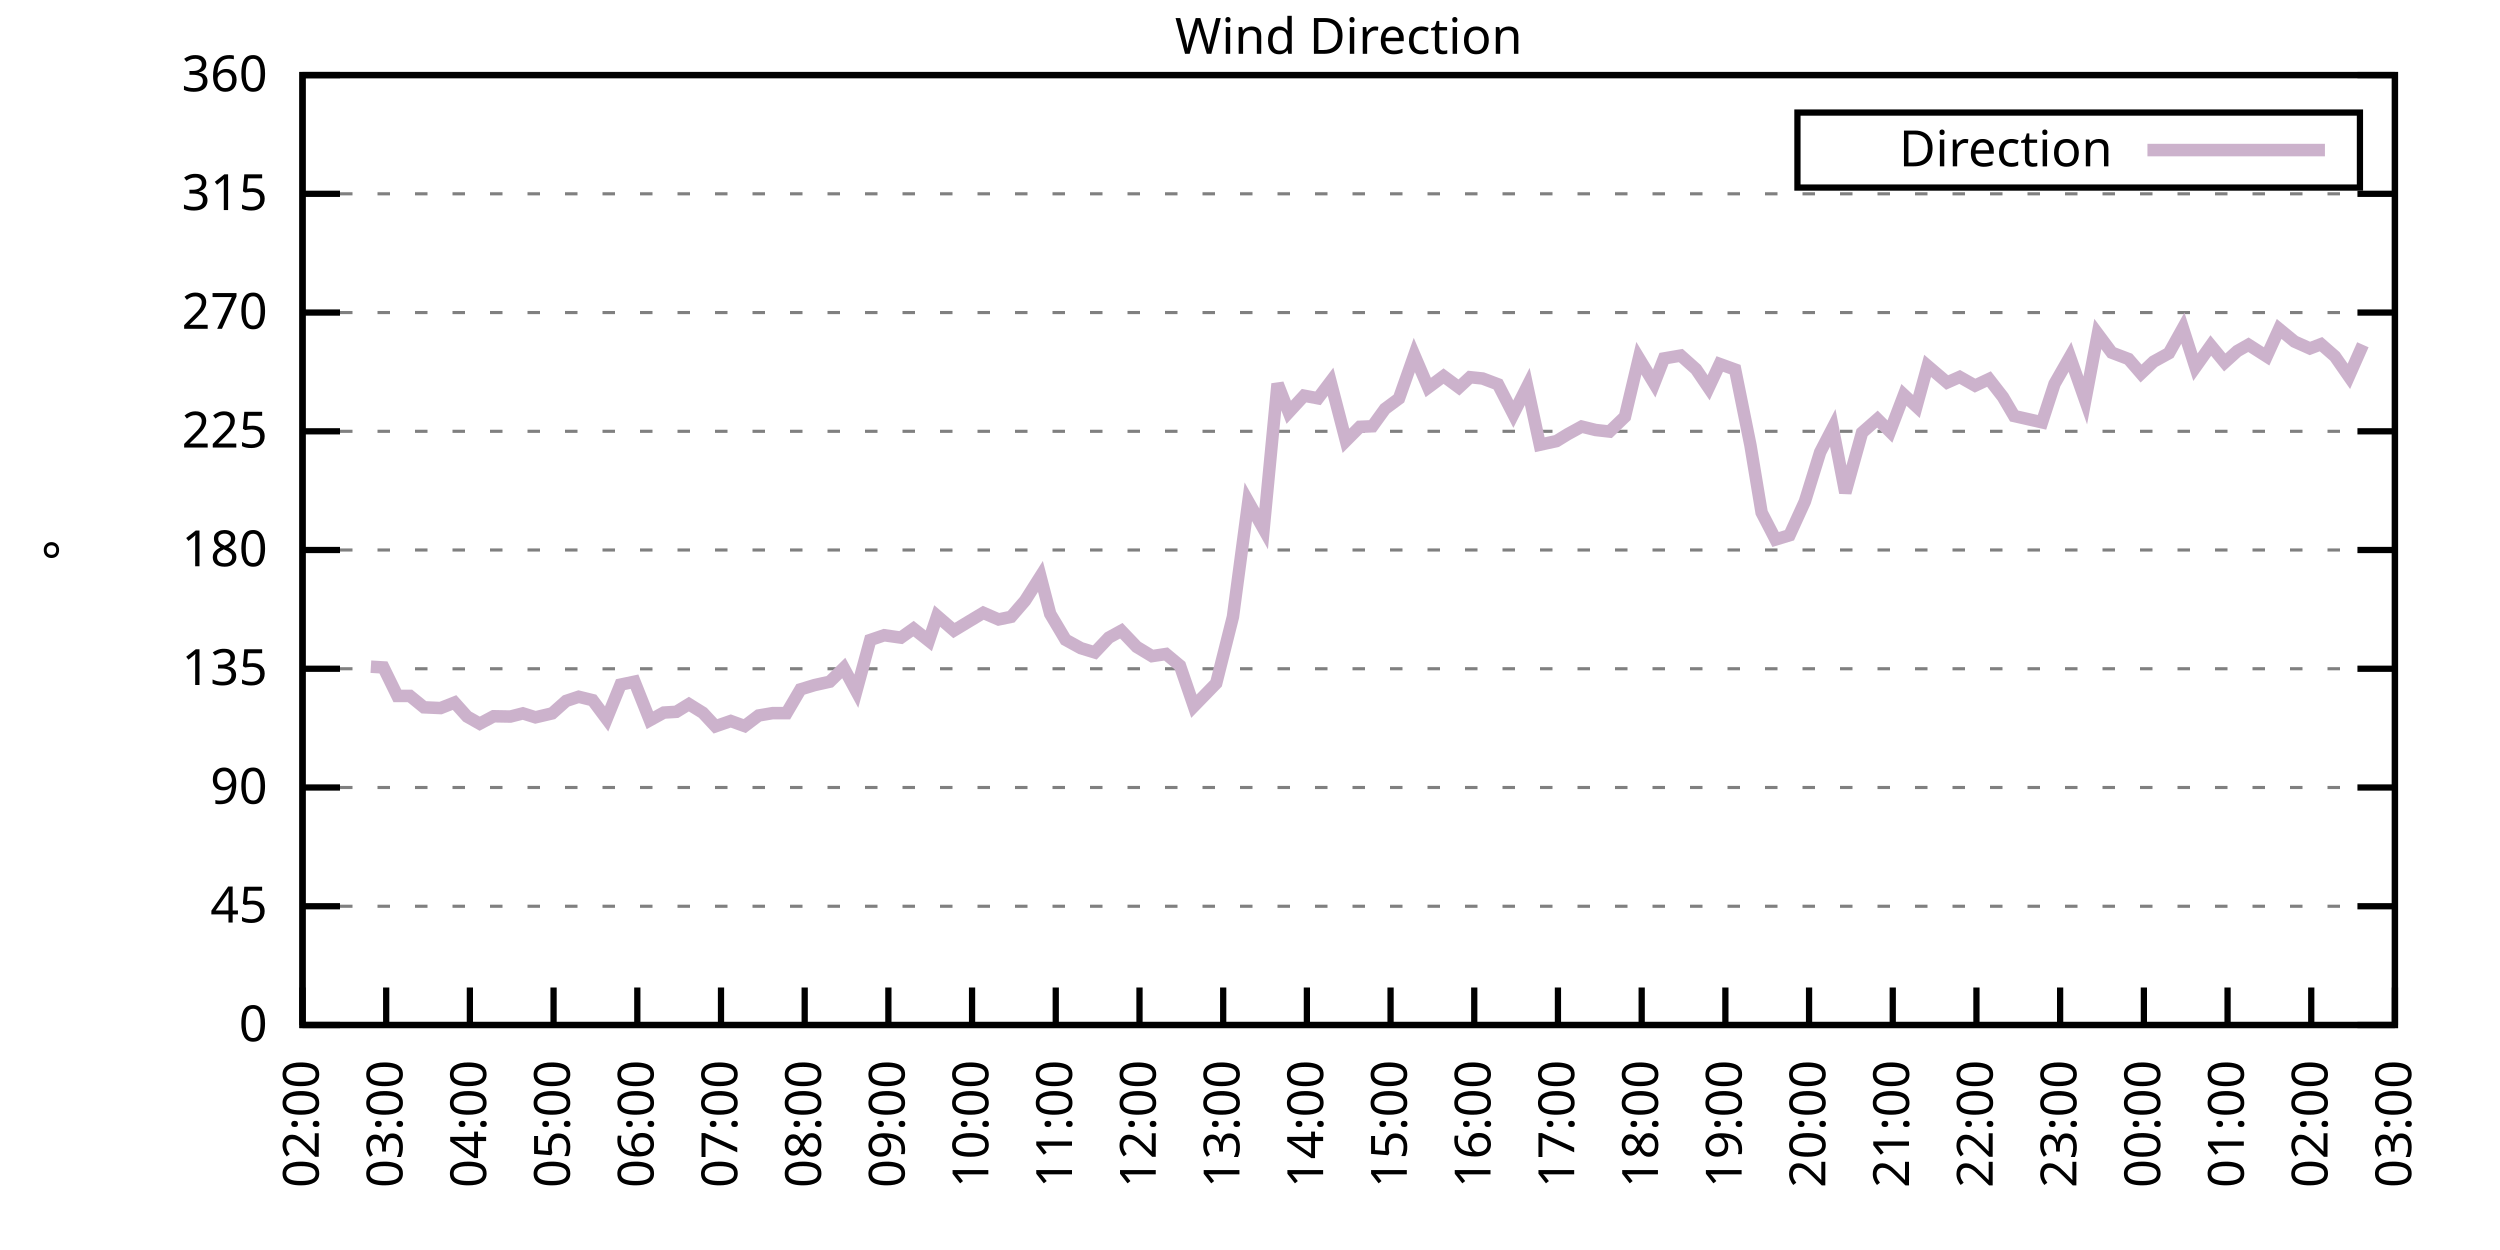
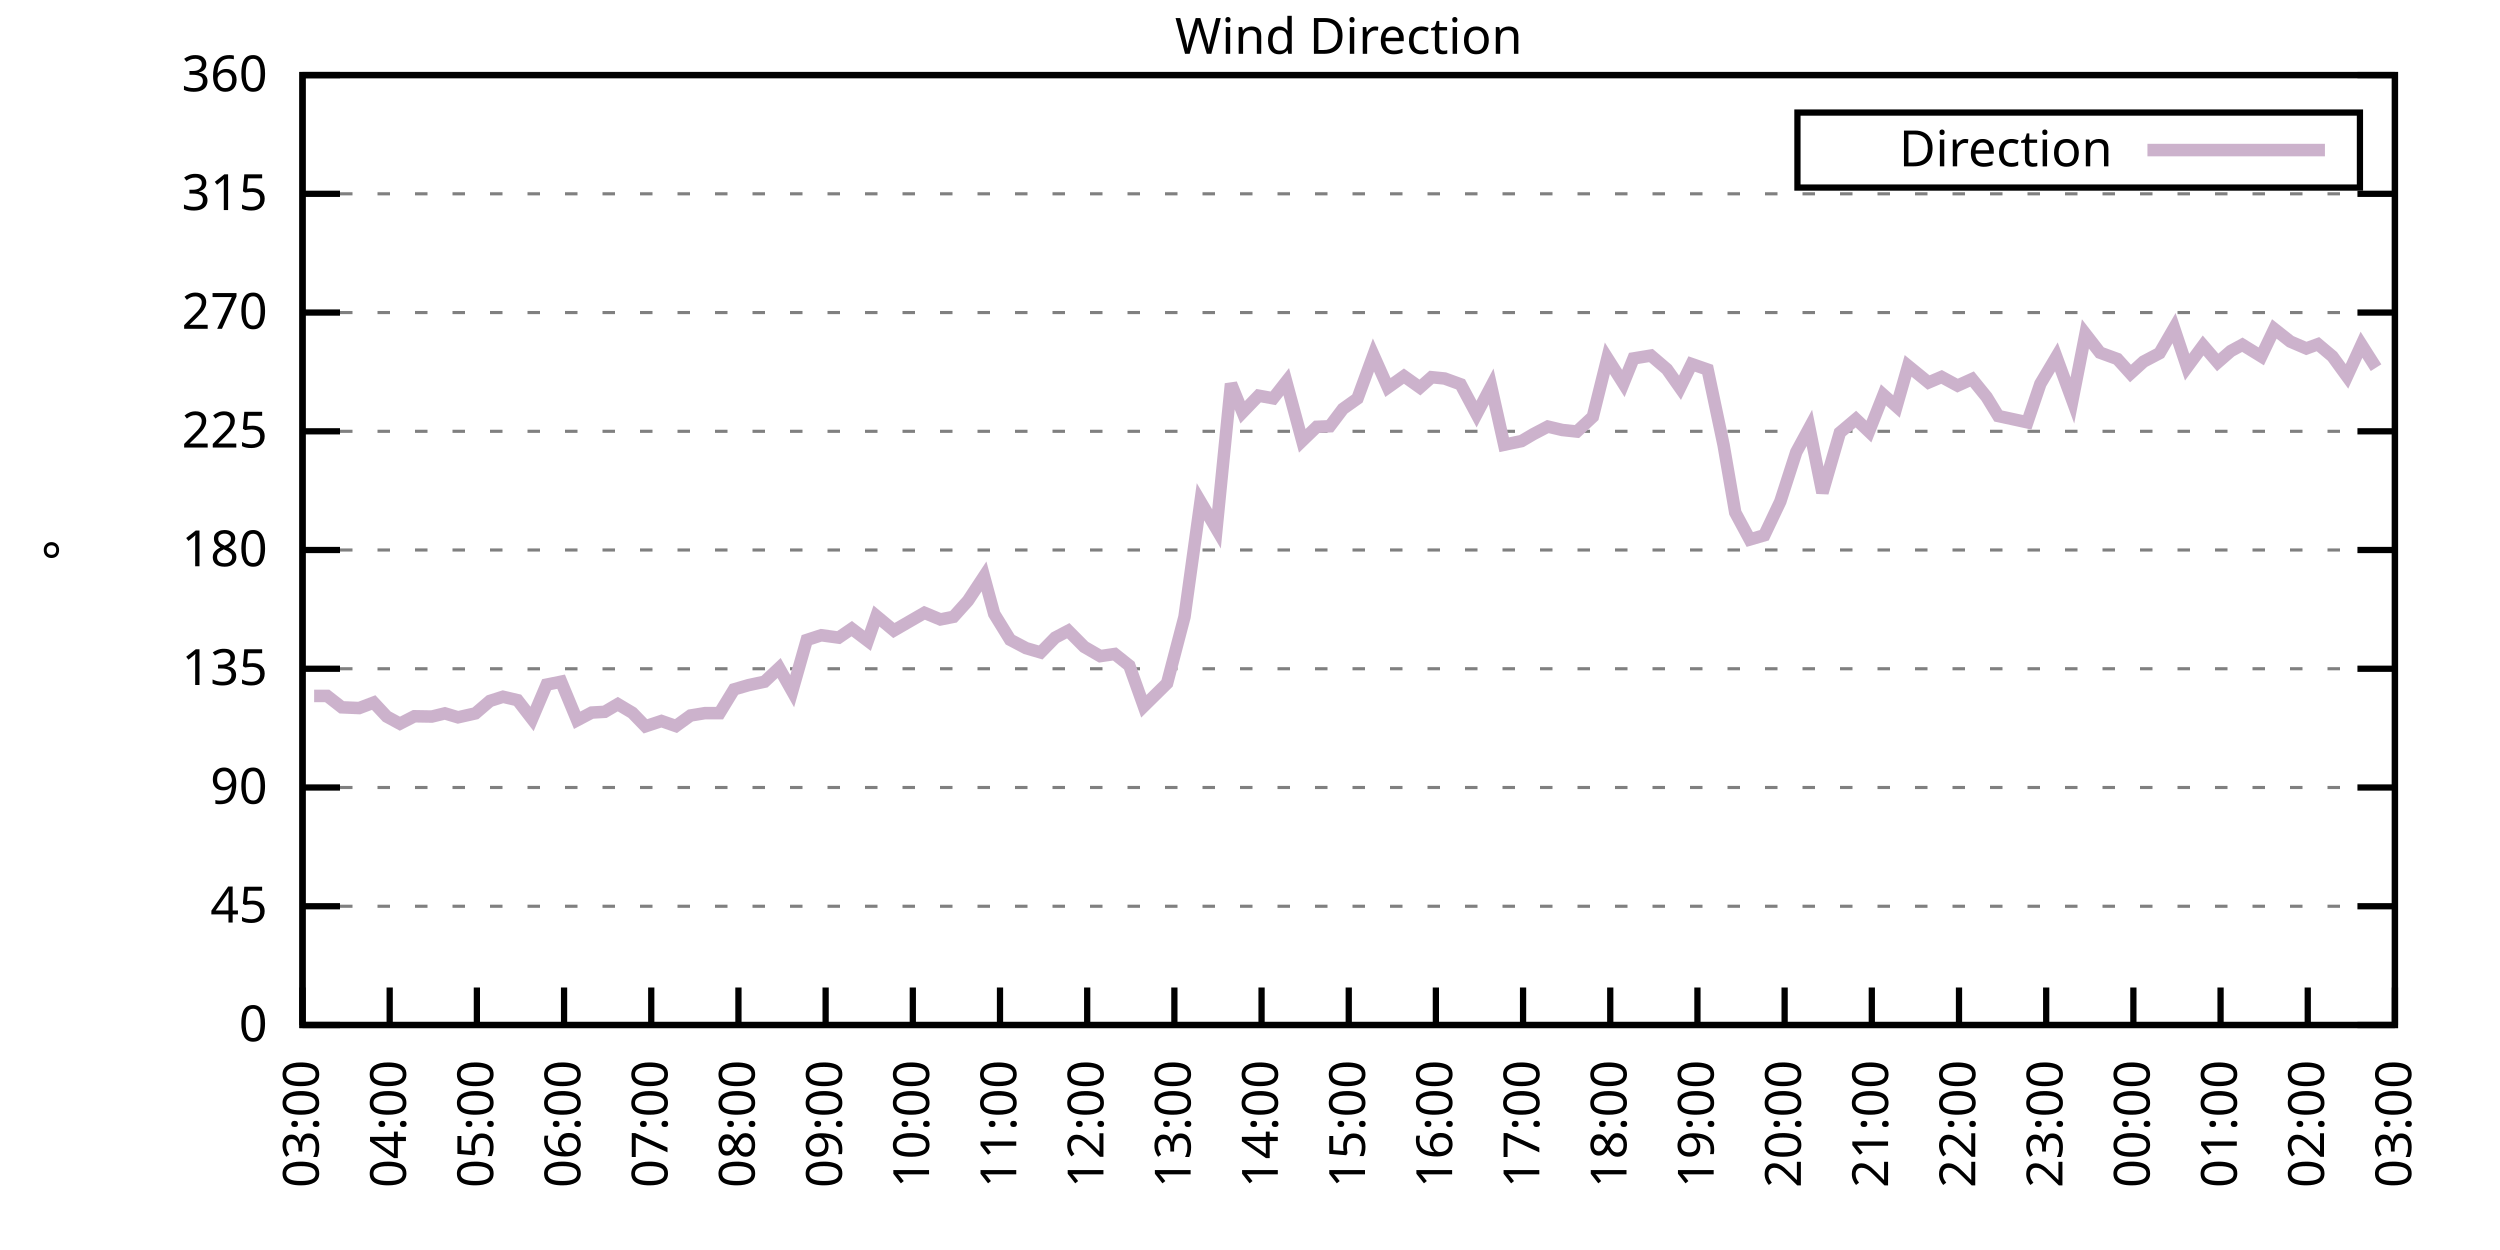
<svg xmlns="http://www.w3.org/2000/svg" xmlns:xlink="http://www.w3.org/1999/xlink" width="400" height="200" viewBox="0 0 400 200">
  <g id="gnuplot_canvas">
    <rect x="0" y="0" width="400" height="200" fill="none" />
    <defs>
      <circle id="gpDot" r="0.5" stroke-width="0.5" stroke="currentColor" />
      <path id="gpPt0" stroke-width="0.333" stroke="currentColor" d="M-1,0 h2 M0,-1 v2" />
      <path id="gpPt1" stroke-width="0.333" stroke="currentColor" d="M-1,-1 L1,1 M1,-1 L-1,1" />
      <path id="gpPt2" stroke-width="0.333" stroke="currentColor" d="M-1,0 L1,0 M0,-1 L0,1 M-1,-1 L1,1 M-1,1 L1,-1" />
      <rect id="gpPt3" stroke-width="0.333" stroke="currentColor" x="-1" y="-1" width="2" height="2" />
      <rect id="gpPt4" stroke-width="0.333" stroke="currentColor" fill="currentColor" x="-1" y="-1" width="2" height="2" />
      <circle id="gpPt5" stroke-width="0.333" stroke="currentColor" cx="0" cy="0" r="1" />
      <use xlink:href="#gpPt5" id="gpPt6" fill="currentColor" stroke="none" />
      <path id="gpPt7" stroke-width="0.333" stroke="currentColor" d="M0,-1.33 L-1.33,0.67 L1.33,0.67 z" />
      <use xlink:href="#gpPt7" id="gpPt8" fill="currentColor" stroke="none" />
      <use xlink:href="#gpPt7" id="gpPt9" stroke="currentColor" transform="rotate(180)" />
      <use xlink:href="#gpPt9" id="gpPt10" fill="currentColor" stroke="none" />
      <use xlink:href="#gpPt3" id="gpPt11" stroke="currentColor" transform="rotate(45)" />
      <use xlink:href="#gpPt11" id="gpPt12" fill="currentColor" stroke="none" />
      <path id="gpPt13" stroke-width="0.333" stroke="currentColor" d="M0,1.330 L1.265,0.411 L0.782,-1.067 L-0.782,-1.076 L-1.265,0.411 z" />
      <use xlink:href="#gpPt13" id="gpPt14" fill="currentColor" stroke="none" />
      <filter id="textbox" filterUnits="objectBoundingBox" x="0" y="0" height="1" width="1">
        <feFlood flood-color="white" flood-opacity="1" result="bgnd" />
        <feComposite in="SourceGraphic" in2="bgnd" operator="atop" />
      </filter>
      <filter id="greybox" filterUnits="objectBoundingBox" x="0" y="0" height="1" width="1">
        <feFlood flood-color="lightgrey" flood-opacity="1" result="grey" />
        <feComposite in="SourceGraphic" in2="grey" operator="atop" />
      </filter>
    </defs>
    <g fill="none" color="white" stroke="currentColor" stroke-width="1.00" stroke-linecap="butt" stroke-linejoin="miter">
</g>
    <g fill="none" color="black" stroke="currentColor" stroke-width="1.00" stroke-linecap="butt" stroke-linejoin="miter">
      <g stroke="none" shape-rendering="crispEdges">
        <polygon fill="rgb(255, 255, 255)" points="48.40,164.00 383.18,164.00 383.18,12.02 48.40,12.02 " />
      </g>
    </g>
    <g fill="none" color="black" stroke="currentColor" stroke-width="1.00" stroke-linecap="butt" stroke-linejoin="miter">
</g>
    <g fill="none" color="black" stroke="black" stroke-width="0.50" stroke-linecap="butt" stroke-linejoin="miter">
</g>
    <g fill="none" color="gray" stroke="currentColor" stroke-width="0.50" stroke-linecap="butt" stroke-linejoin="miter">
      <path stroke="gray" stroke-dasharray="2,4" class="gridline" d="M48.40,164.00 L383.19,164.00  " />
    </g>
    <g fill="none" color="gray" stroke="gray" stroke-width="1.00" stroke-linecap="butt" stroke-linejoin="miter">
</g>
    <g fill="none" color="black" stroke="currentColor" stroke-width="1.00" stroke-linecap="butt" stroke-linejoin="miter">
      <path stroke="black" d="M48.40,164.00 L54.40,164.00 M383.19,164.00 L377.19,164.00  " />
      <g transform="translate(42.80,166.60)" stroke="none" fill="black" font-family="Sans" font-size="8.00" text-anchor="end">
        <text>
          <tspan font-family="Sans"> 0</tspan>
        </text>
      </g>
    </g>
    <g fill="none" color="black" stroke="currentColor" stroke-width="1.00" stroke-linecap="butt" stroke-linejoin="miter">
</g>
    <g fill="none" color="black" stroke="black" stroke-width="0.50" stroke-linecap="butt" stroke-linejoin="miter">
</g>
    <g fill="none" color="gray" stroke="currentColor" stroke-width="0.50" stroke-linecap="butt" stroke-linejoin="miter">
      <path stroke="gray" stroke-dasharray="2,4" class="gridline" d="M48.40,145.00 L383.19,145.00  " />
    </g>
    <g fill="none" color="gray" stroke="gray" stroke-width="1.00" stroke-linecap="butt" stroke-linejoin="miter">
</g>
    <g fill="none" color="black" stroke="currentColor" stroke-width="1.00" stroke-linecap="butt" stroke-linejoin="miter">
      <path stroke="black" d="M48.40,145.00 L54.40,145.00 M383.19,145.00 L377.19,145.00  " />
      <g transform="translate(42.80,147.60)" stroke="none" fill="black" font-family="Sans" font-size="8.00" text-anchor="end">
        <text>
          <tspan font-family="Sans"> 45</tspan>
        </text>
      </g>
    </g>
    <g fill="none" color="black" stroke="currentColor" stroke-width="1.00" stroke-linecap="butt" stroke-linejoin="miter">
</g>
    <g fill="none" color="black" stroke="black" stroke-width="0.50" stroke-linecap="butt" stroke-linejoin="miter">
</g>
    <g fill="none" color="gray" stroke="currentColor" stroke-width="0.50" stroke-linecap="butt" stroke-linejoin="miter">
      <path stroke="gray" stroke-dasharray="2,4" class="gridline" d="M48.40,126.00 L383.19,126.00  " />
    </g>
    <g fill="none" color="gray" stroke="gray" stroke-width="1.00" stroke-linecap="butt" stroke-linejoin="miter">
</g>
    <g fill="none" color="black" stroke="currentColor" stroke-width="1.00" stroke-linecap="butt" stroke-linejoin="miter">
      <path stroke="black" d="M48.40,126.00 L54.40,126.00 M383.19,126.00 L377.19,126.00  " />
      <g transform="translate(42.80,128.60)" stroke="none" fill="black" font-family="Sans" font-size="8.00" text-anchor="end">
        <text>
          <tspan font-family="Sans"> 90</tspan>
        </text>
      </g>
    </g>
    <g fill="none" color="black" stroke="currentColor" stroke-width="1.00" stroke-linecap="butt" stroke-linejoin="miter">
</g>
    <g fill="none" color="black" stroke="black" stroke-width="0.50" stroke-linecap="butt" stroke-linejoin="miter">
</g>
    <g fill="none" color="gray" stroke="currentColor" stroke-width="0.50" stroke-linecap="butt" stroke-linejoin="miter">
      <path stroke="gray" stroke-dasharray="2,4" class="gridline" d="M48.40,107.00 L383.19,107.00  " />
    </g>
    <g fill="none" color="gray" stroke="gray" stroke-width="1.00" stroke-linecap="butt" stroke-linejoin="miter">
</g>
    <g fill="none" color="black" stroke="currentColor" stroke-width="1.00" stroke-linecap="butt" stroke-linejoin="miter">
      <path stroke="black" d="M48.40,107.00 L54.40,107.00 M383.19,107.00 L377.19,107.00  " />
      <g transform="translate(42.80,109.60)" stroke="none" fill="black" font-family="Sans" font-size="8.00" text-anchor="end">
        <text>
          <tspan font-family="Sans"> 135</tspan>
        </text>
      </g>
    </g>
    <g fill="none" color="black" stroke="currentColor" stroke-width="1.00" stroke-linecap="butt" stroke-linejoin="miter">
</g>
    <g fill="none" color="black" stroke="black" stroke-width="0.50" stroke-linecap="butt" stroke-linejoin="miter">
</g>
    <g fill="none" color="gray" stroke="currentColor" stroke-width="0.50" stroke-linecap="butt" stroke-linejoin="miter">
      <path stroke="gray" stroke-dasharray="2,4" class="gridline" d="M48.40,88.00 L383.19,88.00  " />
    </g>
    <g fill="none" color="gray" stroke="gray" stroke-width="1.00" stroke-linecap="butt" stroke-linejoin="miter">
</g>
    <g fill="none" color="black" stroke="currentColor" stroke-width="1.00" stroke-linecap="butt" stroke-linejoin="miter">
      <path stroke="black" d="M48.40,88.00 L54.40,88.00 M383.19,88.00 L377.19,88.00  " />
      <g transform="translate(42.80,90.60)" stroke="none" fill="black" font-family="Sans" font-size="8.00" text-anchor="end">
        <text>
          <tspan font-family="Sans"> 180</tspan>
        </text>
      </g>
    </g>
    <g fill="none" color="black" stroke="currentColor" stroke-width="1.00" stroke-linecap="butt" stroke-linejoin="miter">
</g>
    <g fill="none" color="black" stroke="black" stroke-width="0.50" stroke-linecap="butt" stroke-linejoin="miter">
</g>
    <g fill="none" color="gray" stroke="currentColor" stroke-width="0.50" stroke-linecap="butt" stroke-linejoin="miter">
      <path stroke="gray" stroke-dasharray="2,4" class="gridline" d="M48.40,69.01 L383.19,69.01  " />
    </g>
    <g fill="none" color="gray" stroke="gray" stroke-width="1.00" stroke-linecap="butt" stroke-linejoin="miter">
</g>
    <g fill="none" color="black" stroke="currentColor" stroke-width="1.00" stroke-linecap="butt" stroke-linejoin="miter">
      <path stroke="black" d="M48.40,69.01 L54.40,69.01 M383.19,69.01 L377.19,69.01  " />
      <g transform="translate(42.80,71.61)" stroke="none" fill="black" font-family="Sans" font-size="8.00" text-anchor="end">
        <text>
          <tspan font-family="Sans"> 225</tspan>
        </text>
      </g>
    </g>
    <g fill="none" color="black" stroke="currentColor" stroke-width="1.00" stroke-linecap="butt" stroke-linejoin="miter">
</g>
    <g fill="none" color="black" stroke="black" stroke-width="0.50" stroke-linecap="butt" stroke-linejoin="miter">
</g>
    <g fill="none" color="gray" stroke="currentColor" stroke-width="0.50" stroke-linecap="butt" stroke-linejoin="miter">
      <path stroke="gray" stroke-dasharray="2,4" class="gridline" d="M48.40,50.01 L383.19,50.01  " />
    </g>
    <g fill="none" color="gray" stroke="gray" stroke-width="1.00" stroke-linecap="butt" stroke-linejoin="miter">
</g>
    <g fill="none" color="black" stroke="currentColor" stroke-width="1.00" stroke-linecap="butt" stroke-linejoin="miter">
      <path stroke="black" d="M48.40,50.01 L54.40,50.01 M383.19,50.01 L377.19,50.01  " />
      <g transform="translate(42.80,52.61)" stroke="none" fill="black" font-family="Sans" font-size="8.00" text-anchor="end">
        <text>
          <tspan font-family="Sans"> 270</tspan>
        </text>
      </g>
    </g>
    <g fill="none" color="black" stroke="currentColor" stroke-width="1.00" stroke-linecap="butt" stroke-linejoin="miter">
</g>
    <g fill="none" color="black" stroke="black" stroke-width="0.50" stroke-linecap="butt" stroke-linejoin="miter">
</g>
    <g fill="none" color="gray" stroke="currentColor" stroke-width="0.50" stroke-linecap="butt" stroke-linejoin="miter">
      <path stroke="gray" stroke-dasharray="2,4" class="gridline" d="M48.40,31.01 L383.19,31.01  " />
    </g>
    <g fill="none" color="gray" stroke="gray" stroke-width="1.00" stroke-linecap="butt" stroke-linejoin="miter">
</g>
    <g fill="none" color="black" stroke="currentColor" stroke-width="1.00" stroke-linecap="butt" stroke-linejoin="miter">
      <path stroke="black" d="M48.40,31.01 L54.40,31.01 M383.19,31.01 L377.19,31.01  " />
      <g transform="translate(42.80,33.61)" stroke="none" fill="black" font-family="Sans" font-size="8.00" text-anchor="end">
        <text>
          <tspan font-family="Sans"> 315</tspan>
        </text>
      </g>
    </g>
    <g fill="none" color="black" stroke="currentColor" stroke-width="1.00" stroke-linecap="butt" stroke-linejoin="miter">
</g>
    <g fill="none" color="black" stroke="black" stroke-width="0.50" stroke-linecap="butt" stroke-linejoin="miter">
</g>
    <g fill="none" color="gray" stroke="currentColor" stroke-width="0.50" stroke-linecap="butt" stroke-linejoin="miter">
      <path stroke="gray" stroke-dasharray="2,4" class="gridline" d="M48.40,12.01 L383.19,12.01  " />
    </g>
    <g fill="none" color="gray" stroke="gray" stroke-width="1.00" stroke-linecap="butt" stroke-linejoin="miter">
</g>
    <g fill="none" color="black" stroke="currentColor" stroke-width="1.00" stroke-linecap="butt" stroke-linejoin="miter">
      <path stroke="black" d="M48.40,12.01 L54.40,12.01 M383.19,12.01 L377.19,12.01  " />
      <g transform="translate(42.80,14.61)" stroke="none" fill="black" font-family="Sans" font-size="8.00" text-anchor="end">
        <text>
          <tspan font-family="Sans"> 360</tspan>
        </text>
      </g>
    </g>
    <g fill="none" color="black" stroke="currentColor" stroke-width="1.00" stroke-linecap="butt" stroke-linejoin="miter">
      <path stroke="black" d="M48.40,164.00 L48.40,158.00  " />
      <g transform="translate(51.00,169.60) rotate(270.00)" stroke="none" fill="black" font-family="Sans" font-size="8.00" text-anchor="end">
        <text>
-           <tspan font-family="Sans">02:00</tspan>
-         </text>
-       </g>
-     </g>
-     <g fill="none" color="black" stroke="currentColor" stroke-width="1.00" stroke-linecap="butt" stroke-linejoin="miter">
-       <path stroke="black" d="M61.79,164.00 L61.79,158.00  " />
-       <g transform="translate(64.39,169.60) rotate(270.00)" stroke="none" fill="black" font-family="Sans" font-size="8.00" text-anchor="end">
-         <text>
          <tspan font-family="Sans">03:00</tspan>
        </text>
      </g>
    </g>
    <g fill="none" color="black" stroke="currentColor" stroke-width="1.00" stroke-linecap="butt" stroke-linejoin="miter">
-       <path stroke="black" d="M75.18,164.00 L75.18,158.00  " />
-       <g transform="translate(77.78,169.60) rotate(270.00)" stroke="none" fill="black" font-family="Sans" font-size="8.00" text-anchor="end">
+       <path stroke="black" d="M62.35,164.00 L62.35,158.00  " />
+       <g transform="translate(64.95,169.60) rotate(270.00)" stroke="none" fill="black" font-family="Sans" font-size="8.00" text-anchor="end">
        <text>
          <tspan font-family="Sans">04:00</tspan>
        </text>
      </g>
    </g>
    <g fill="none" color="black" stroke="currentColor" stroke-width="1.00" stroke-linecap="butt" stroke-linejoin="miter">
-       <path stroke="black" d="M88.57,164.00 L88.57,158.00  " />
-       <g transform="translate(91.17,169.60) rotate(270.00)" stroke="none" fill="black" font-family="Sans" font-size="8.00" text-anchor="end">
+       <path stroke="black" d="M76.30,164.00 L76.30,158.00  " />
+       <g transform="translate(78.90,169.60) rotate(270.00)" stroke="none" fill="black" font-family="Sans" font-size="8.00" text-anchor="end">
        <text>
          <tspan font-family="Sans">05:00</tspan>
        </text>
      </g>
    </g>
    <g fill="none" color="black" stroke="currentColor" stroke-width="1.00" stroke-linecap="butt" stroke-linejoin="miter">
-       <path stroke="black" d="M101.97,164.00 L101.97,158.00  " />
-       <g transform="translate(104.57,169.60) rotate(270.00)" stroke="none" fill="black" font-family="Sans" font-size="8.00" text-anchor="end">
+       <path stroke="black" d="M90.25,164.00 L90.25,158.00  " />
+       <g transform="translate(92.85,169.60) rotate(270.00)" stroke="none" fill="black" font-family="Sans" font-size="8.00" text-anchor="end">
        <text>
          <tspan font-family="Sans">06:00</tspan>
        </text>
      </g>
    </g>
    <g fill="none" color="black" stroke="currentColor" stroke-width="1.00" stroke-linecap="butt" stroke-linejoin="miter">
-       <path stroke="black" d="M115.36,164.00 L115.36,158.00  " />
-       <g transform="translate(117.96,169.60) rotate(270.00)" stroke="none" fill="black" font-family="Sans" font-size="8.00" text-anchor="end">
+       <path stroke="black" d="M104.20,164.00 L104.20,158.00  " />
+       <g transform="translate(106.80,169.60) rotate(270.00)" stroke="none" fill="black" font-family="Sans" font-size="8.00" text-anchor="end">
        <text>
          <tspan font-family="Sans">07:00</tspan>
        </text>
      </g>
    </g>
    <g fill="none" color="black" stroke="currentColor" stroke-width="1.00" stroke-linecap="butt" stroke-linejoin="miter">
-       <path stroke="black" d="M128.75,164.00 L128.75,158.00  " />
-       <g transform="translate(131.35,169.60) rotate(270.00)" stroke="none" fill="black" font-family="Sans" font-size="8.00" text-anchor="end">
+       <path stroke="black" d="M118.15,164.00 L118.15,158.00  " />
+       <g transform="translate(120.75,169.60) rotate(270.00)" stroke="none" fill="black" font-family="Sans" font-size="8.00" text-anchor="end">
        <text>
          <tspan font-family="Sans">08:00</tspan>
        </text>
      </g>
    </g>
    <g fill="none" color="black" stroke="currentColor" stroke-width="1.00" stroke-linecap="butt" stroke-linejoin="miter">
-       <path stroke="black" d="M142.14,164.00 L142.14,158.00  " />
-       <g transform="translate(144.74,169.60) rotate(270.00)" stroke="none" fill="black" font-family="Sans" font-size="8.00" text-anchor="end">
+       <path stroke="black" d="M132.10,164.00 L132.10,158.00  " />
+       <g transform="translate(134.70,169.60) rotate(270.00)" stroke="none" fill="black" font-family="Sans" font-size="8.00" text-anchor="end">
        <text>
          <tspan font-family="Sans">09:00</tspan>
        </text>
      </g>
    </g>
    <g fill="none" color="black" stroke="currentColor" stroke-width="1.00" stroke-linecap="butt" stroke-linejoin="miter">
-       <path stroke="black" d="M155.53,164.00 L155.53,158.00  " />
-       <g transform="translate(158.13,169.60) rotate(270.00)" stroke="none" fill="black" font-family="Sans" font-size="8.00" text-anchor="end">
+       <path stroke="black" d="M146.05,164.00 L146.05,158.00  " />
+       <g transform="translate(148.65,169.60) rotate(270.00)" stroke="none" fill="black" font-family="Sans" font-size="8.00" text-anchor="end">
        <text>
          <tspan font-family="Sans">10:00</tspan>
        </text>
      </g>
    </g>
    <g fill="none" color="black" stroke="currentColor" stroke-width="1.00" stroke-linecap="butt" stroke-linejoin="miter">
-       <path stroke="black" d="M168.92,164.00 L168.92,158.00  " />
-       <g transform="translate(171.52,169.60) rotate(270.00)" stroke="none" fill="black" font-family="Sans" font-size="8.00" text-anchor="end">
+       <path stroke="black" d="M160.00,164.00 L160.00,158.00  " />
+       <g transform="translate(162.60,169.60) rotate(270.00)" stroke="none" fill="black" font-family="Sans" font-size="8.00" text-anchor="end">
        <text>
          <tspan font-family="Sans">11:00</tspan>
        </text>
      </g>
    </g>
    <g fill="none" color="black" stroke="currentColor" stroke-width="1.00" stroke-linecap="butt" stroke-linejoin="miter">
-       <path stroke="black" d="M182.32,164.00 L182.32,158.00  " />
-       <g transform="translate(184.92,169.60) rotate(270.00)" stroke="none" fill="black" font-family="Sans" font-size="8.00" text-anchor="end">
+       <path stroke="black" d="M173.95,164.00 L173.95,158.00  " />
+       <g transform="translate(176.55,169.60) rotate(270.00)" stroke="none" fill="black" font-family="Sans" font-size="8.00" text-anchor="end">
        <text>
          <tspan font-family="Sans">12:00</tspan>
        </text>
      </g>
    </g>
    <g fill="none" color="black" stroke="currentColor" stroke-width="1.00" stroke-linecap="butt" stroke-linejoin="miter">
-       <path stroke="black" d="M195.71,164.00 L195.71,158.00  " />
-       <g transform="translate(198.31,169.60) rotate(270.00)" stroke="none" fill="black" font-family="Sans" font-size="8.00" text-anchor="end">
+       <path stroke="black" d="M187.90,164.00 L187.90,158.00  " />
+       <g transform="translate(190.50,169.60) rotate(270.00)" stroke="none" fill="black" font-family="Sans" font-size="8.00" text-anchor="end">
        <text>
          <tspan font-family="Sans">13:00</tspan>
        </text>
      </g>
    </g>
    <g fill="none" color="black" stroke="currentColor" stroke-width="1.00" stroke-linecap="butt" stroke-linejoin="miter">
-       <path stroke="black" d="M209.10,164.00 L209.10,158.00  " />
-       <g transform="translate(211.70,169.60) rotate(270.00)" stroke="none" fill="black" font-family="Sans" font-size="8.00" text-anchor="end">
+       <path stroke="black" d="M201.85,164.00 L201.85,158.00  " />
+       <g transform="translate(204.45,169.60) rotate(270.00)" stroke="none" fill="black" font-family="Sans" font-size="8.00" text-anchor="end">
        <text>
          <tspan font-family="Sans">14:00</tspan>
        </text>
      </g>
    </g>
    <g fill="none" color="black" stroke="currentColor" stroke-width="1.00" stroke-linecap="butt" stroke-linejoin="miter">
-       <path stroke="black" d="M222.49,164.00 L222.49,158.00  " />
-       <g transform="translate(225.09,169.60) rotate(270.00)" stroke="none" fill="black" font-family="Sans" font-size="8.00" text-anchor="end">
+       <path stroke="black" d="M215.80,164.00 L215.80,158.00  " />
+       <g transform="translate(218.40,169.60) rotate(270.00)" stroke="none" fill="black" font-family="Sans" font-size="8.00" text-anchor="end">
        <text>
          <tspan font-family="Sans">15:00</tspan>
        </text>
      </g>
    </g>
    <g fill="none" color="black" stroke="currentColor" stroke-width="1.00" stroke-linecap="butt" stroke-linejoin="miter">
-       <path stroke="black" d="M235.88,164.00 L235.88,158.00  " />
-       <g transform="translate(238.48,169.60) rotate(270.00)" stroke="none" fill="black" font-family="Sans" font-size="8.00" text-anchor="end">
+       <path stroke="black" d="M229.74,164.00 L229.74,158.00  " />
+       <g transform="translate(232.34,169.60) rotate(270.00)" stroke="none" fill="black" font-family="Sans" font-size="8.00" text-anchor="end">
        <text>
          <tspan font-family="Sans">16:00</tspan>
        </text>
      </g>
    </g>
    <g fill="none" color="black" stroke="currentColor" stroke-width="1.00" stroke-linecap="butt" stroke-linejoin="miter">
-       <path stroke="black" d="M249.27,164.00 L249.27,158.00  " />
-       <g transform="translate(251.87,169.60) rotate(270.00)" stroke="none" fill="black" font-family="Sans" font-size="8.00" text-anchor="end">
+       <path stroke="black" d="M243.69,164.00 L243.69,158.00  " />
+       <g transform="translate(246.29,169.60) rotate(270.00)" stroke="none" fill="black" font-family="Sans" font-size="8.00" text-anchor="end">
        <text>
          <tspan font-family="Sans">17:00</tspan>
        </text>
      </g>
    </g>
    <g fill="none" color="black" stroke="currentColor" stroke-width="1.00" stroke-linecap="butt" stroke-linejoin="miter">
-       <path stroke="black" d="M262.67,164.00 L262.67,158.00  " />
-       <g transform="translate(265.27,169.60) rotate(270.00)" stroke="none" fill="black" font-family="Sans" font-size="8.00" text-anchor="end">
+       <path stroke="black" d="M257.64,164.00 L257.64,158.00  " />
+       <g transform="translate(260.24,169.60) rotate(270.00)" stroke="none" fill="black" font-family="Sans" font-size="8.00" text-anchor="end">
        <text>
          <tspan font-family="Sans">18:00</tspan>
        </text>
      </g>
    </g>
    <g fill="none" color="black" stroke="currentColor" stroke-width="1.00" stroke-linecap="butt" stroke-linejoin="miter">
-       <path stroke="black" d="M276.06,164.00 L276.06,158.00  " />
-       <g transform="translate(278.66,169.60) rotate(270.00)" stroke="none" fill="black" font-family="Sans" font-size="8.00" text-anchor="end">
+       <path stroke="black" d="M271.59,164.00 L271.59,158.00  " />
+       <g transform="translate(274.19,169.60) rotate(270.00)" stroke="none" fill="black" font-family="Sans" font-size="8.00" text-anchor="end">
        <text>
          <tspan font-family="Sans">19:00</tspan>
        </text>
      </g>
    </g>
    <g fill="none" color="black" stroke="currentColor" stroke-width="1.00" stroke-linecap="butt" stroke-linejoin="miter">
-       <path stroke="black" d="M289.45,164.00 L289.45,158.00  " />
-       <g transform="translate(292.05,169.60) rotate(270.00)" stroke="none" fill="black" font-family="Sans" font-size="8.00" text-anchor="end">
+       <path stroke="black" d="M285.54,164.00 L285.54,158.00  " />
+       <g transform="translate(288.14,169.60) rotate(270.00)" stroke="none" fill="black" font-family="Sans" font-size="8.00" text-anchor="end">
        <text>
          <tspan font-family="Sans">20:00</tspan>
        </text>
      </g>
    </g>
    <g fill="none" color="black" stroke="currentColor" stroke-width="1.00" stroke-linecap="butt" stroke-linejoin="miter">
-       <path stroke="black" d="M302.84,164.00 L302.84,158.00  " />
-       <g transform="translate(305.44,169.60) rotate(270.00)" stroke="none" fill="black" font-family="Sans" font-size="8.00" text-anchor="end">
+       <path stroke="black" d="M299.49,164.00 L299.49,158.00  " />
+       <g transform="translate(302.09,169.60) rotate(270.00)" stroke="none" fill="black" font-family="Sans" font-size="8.00" text-anchor="end">
        <text>
          <tspan font-family="Sans">21:00</tspan>
        </text>
      </g>
    </g>
    <g fill="none" color="black" stroke="currentColor" stroke-width="1.00" stroke-linecap="butt" stroke-linejoin="miter">
-       <path stroke="black" d="M316.23,164.00 L316.23,158.00  " />
-       <g transform="translate(318.83,169.60) rotate(270.00)" stroke="none" fill="black" font-family="Sans" font-size="8.00" text-anchor="end">
+       <path stroke="black" d="M313.44,164.00 L313.44,158.00  " />
+       <g transform="translate(316.04,169.60) rotate(270.00)" stroke="none" fill="black" font-family="Sans" font-size="8.00" text-anchor="end">
        <text>
          <tspan font-family="Sans">22:00</tspan>
        </text>
      </g>
    </g>
    <g fill="none" color="black" stroke="currentColor" stroke-width="1.00" stroke-linecap="butt" stroke-linejoin="miter">
-       <path stroke="black" d="M329.62,164.00 L329.62,158.00  " />
-       <g transform="translate(332.22,169.60) rotate(270.00)" stroke="none" fill="black" font-family="Sans" font-size="8.00" text-anchor="end">
+       <path stroke="black" d="M327.39,164.00 L327.39,158.00  " />
+       <g transform="translate(329.99,169.60) rotate(270.00)" stroke="none" fill="black" font-family="Sans" font-size="8.00" text-anchor="end">
        <text>
          <tspan font-family="Sans">23:00</tspan>
        </text>
      </g>
    </g>
    <g fill="none" color="black" stroke="currentColor" stroke-width="1.00" stroke-linecap="butt" stroke-linejoin="miter">
-       <path stroke="black" d="M343.02,164.00 L343.02,158.00  " />
-       <g transform="translate(345.62,169.60) rotate(270.00)" stroke="none" fill="black" font-family="Sans" font-size="8.00" text-anchor="end">
+       <path stroke="black" d="M341.34,164.00 L341.34,158.00  " />
+       <g transform="translate(343.94,169.60) rotate(270.00)" stroke="none" fill="black" font-family="Sans" font-size="8.00" text-anchor="end">
        <text>
          <tspan font-family="Sans">00:00</tspan>
        </text>
      </g>
    </g>
    <g fill="none" color="black" stroke="currentColor" stroke-width="1.00" stroke-linecap="butt" stroke-linejoin="miter">
-       <path stroke="black" d="M356.41,164.00 L356.41,158.00  " />
-       <g transform="translate(359.01,169.60) rotate(270.00)" stroke="none" fill="black" font-family="Sans" font-size="8.00" text-anchor="end">
+       <path stroke="black" d="M355.29,164.00 L355.29,158.00  " />
+       <g transform="translate(357.89,169.60) rotate(270.00)" stroke="none" fill="black" font-family="Sans" font-size="8.00" text-anchor="end">
        <text>
          <tspan font-family="Sans">01:00</tspan>
        </text>
      </g>
    </g>
    <g fill="none" color="black" stroke="currentColor" stroke-width="1.00" stroke-linecap="butt" stroke-linejoin="miter">
-       <path stroke="black" d="M369.80,164.00 L369.80,158.00  " />
-       <g transform="translate(372.40,169.60) rotate(270.00)" stroke="none" fill="black" font-family="Sans" font-size="8.00" text-anchor="end">
+       <path stroke="black" d="M369.24,164.00 L369.24,158.00  " />
+       <g transform="translate(371.84,169.60) rotate(270.00)" stroke="none" fill="black" font-family="Sans" font-size="8.00" text-anchor="end">
        <text>
          <tspan font-family="Sans">02:00</tspan>
        </text>
      </g>
    </g>
    <g fill="none" color="black" stroke="currentColor" stroke-width="1.00" stroke-linecap="butt" stroke-linejoin="miter">
      <path stroke="black" d="M383.19,164.00 L383.19,158.00  " />
      <g transform="translate(385.79,169.60) rotate(270.00)" stroke="none" fill="black" font-family="Sans" font-size="8.00" text-anchor="end">
        <text>
          <tspan font-family="Sans">03:00</tspan>
        </text>
      </g>
    </g>
    <g fill="none" color="black" stroke="currentColor" stroke-width="1.00" stroke-linecap="butt" stroke-linejoin="miter">
</g>
    <g fill="none" color="black" stroke="currentColor" stroke-width="1.00" stroke-linecap="butt" stroke-linejoin="miter">
      <path stroke="black" d="M48.40,12.01 L48.40,164.00 L383.19,164.00 L383.19,12.01 L48.40,12.01 Z  " />
    </g>
    <g fill="none" color="black" stroke="currentColor" stroke-width="1.00" stroke-linecap="butt" stroke-linejoin="miter">
</g>
    <g fill="none" color="black" stroke="currentColor" stroke-width="1.00" stroke-linecap="butt" stroke-linejoin="miter">
      <path stroke="black" d="M287.59,30.01 L287.59,18.01 L377.59,18.01 L377.59,30.01 L287.59,30.01 Z  " />
    </g>
    <g id="Wind_direction_plot_1">
      <g fill="none" color="white" stroke="black" stroke-width="2.00" stroke-linecap="butt" stroke-linejoin="miter">
</g>
      <g fill="none" color="black" stroke="currentColor" stroke-width="2.00" stroke-linecap="butt" stroke-linejoin="miter">
        <g transform="translate(337.99,26.61)" stroke="none" fill="black" font-family="Sans" font-size="8.00" text-anchor="end">
          <text>
            <tspan font-family="Sans">Direction</tspan>
          </text>
        </g>
      </g>
      <g fill="none" color="black" stroke="currentColor" stroke-width="2.00" stroke-linecap="butt" stroke-linejoin="miter">
-         <path stroke="rgb(204, 178, 204)" d="M343.59,24.01 L371.99,24.01 M59.34,106.67 L61.35,106.79 L63.58,111.35 L65.59,111.35 L67.82,113.17 L70.50,113.29   L72.73,112.41 L74.74,114.65 L76.75,115.79 L78.98,114.60 L81.66,114.65 L83.66,114.14 L85.67,114.77 L88.35,114.14   L90.58,112.15 L92.59,111.48 L94.82,112.03 L97.06,115.03 L99.29,109.54 L101.52,109.07 L103.98,115.24 L106.21,114.01   L108.22,113.89 L110.22,112.66 L112.46,114.05 L114.47,116.21 L116.92,115.36 L119.15,116.17 L121.38,114.48 L123.62,114.10   L125.85,114.10 L128.08,110.30 L130.31,109.62 L132.77,109.07 L135.00,106.88 L137.01,110.59 L139.24,102.40 L141.47,101.64   L144.15,102.02 L146.16,100.59 L148.61,102.53 L149.95,98.56 L152.63,100.88 L154.86,99.53 L157.32,98.05 L159.77,99.11   L161.78,98.69 L164.01,96.11 L166.47,92.23 L168.03,98.22 L170.49,102.36 L172.94,103.71 L175.17,104.39 L177.41,102.02   L179.41,100.92 L181.87,103.50 L184.32,104.98 L186.56,104.64 L188.79,106.50 L191.02,113.00 L194.59,109.33 L197.27,98.69   L199.73,80.28 L202.18,84.63 L204.41,61.41 L206.20,65.97 L208.65,63.31 L210.88,63.73 L212.89,61.07 L215.35,70.53   L217.58,68.29 L219.59,68.20 L221.60,65.42 L223.83,63.77 L226.29,56.80 L228.52,62.00 L230.97,60.18 L233.43,62.00   L235.21,60.35 L237.22,60.56 L239.68,61.49 L242.13,66.26 L244.36,61.83 L246.37,71.16 L249.05,70.57 L250.84,69.47   L253.07,68.25 L255.30,68.80 L257.53,69.05 L259.99,66.68 L262.22,57.31 L264.67,61.36 L266.24,57.35 L268.92,56.89   L271.37,59.08 L273.38,62.04 L275.16,58.24 L277.62,59.13 L280.07,71.24 L281.86,82.01 L284.09,86.32 L286.32,85.64   L288.78,80.24 L291.23,72.34 L293.24,68.46 L295.25,78.84 L297.93,69.22 L300.39,67.06 L302.39,69.05 L304.63,63.18   L306.63,65.04 L308.42,58.54 L311.54,61.20 L313.55,60.31 L316.01,61.70 L318.24,60.65 L320.47,63.52 L322.26,66.56   L326.72,67.57 L328.73,61.41 L331.19,57.10 L333.64,64.07 L335.65,53.43 L337.88,56.42 L340.56,57.44 L342.57,59.76   L344.58,57.86 L347.03,56.51 L349.26,52.50 L351.27,58.75 L353.73,55.28 L355.96,57.99 L357.97,56.17 L359.75,55.16   L362.66,57.02 L364.66,52.63 L367.12,54.65 L369.58,55.75 L371.36,55.07 L373.59,57.02 L375.82,60.22 L378.06,55.16    " />
+         <path stroke="rgb(204, 178, 204)" d="M343.59,24.01 L371.99,24.01 M50.26,111.35 L52.35,111.35 L54.68,113.17 L57.47,113.29 L59.79,112.41 L61.88,114.65   L63.98,115.79 L66.30,114.60 L69.09,114.65 L71.18,114.14 L73.28,114.77 L76.07,114.14 L78.39,112.15 L80.48,111.48   L82.81,112.03 L85.13,115.03 L87.46,109.54 L89.78,109.07 L92.34,115.24 L94.67,114.01 L96.76,113.89 L98.85,112.66   L101.18,114.05 L103.27,116.21 L105.83,115.36 L108.15,116.17 L110.48,114.48 L112.80,114.10 L115.13,114.10 L117.45,110.30   L119.78,109.62 L122.33,109.07 L124.66,106.88 L126.75,110.59 L129.08,102.40 L131.40,101.64 L134.19,102.02 L136.28,100.59   L138.84,102.53 L140.23,98.56 L143.02,100.88 L145.35,99.53 L147.91,98.05 L150.46,99.11 L152.56,98.69 L154.88,96.11   L157.44,92.23 L159.07,98.22 L161.62,102.36 L164.18,103.71 L166.51,104.39 L168.83,102.02 L170.92,100.92 L173.48,103.50   L176.04,104.98 L178.36,104.64 L180.69,106.50 L183.01,113.00 L186.73,109.33 L189.52,98.69 L192.08,80.28 L194.64,84.63   L196.96,61.41 L198.82,65.97 L201.38,63.31 L203.71,63.73 L205.80,61.07 L208.36,70.53 L210.68,68.29 L212.77,68.20   L214.87,65.42 L217.19,63.77 L219.75,56.80 L222.07,62.00 L224.63,60.18 L227.19,62.00 L229.05,60.35 L231.14,60.56   L233.70,61.49 L236.25,66.26 L238.58,61.83 L240.67,71.16 L243.46,70.57 L245.32,69.47 L247.65,68.25 L249.97,68.80   L252.30,69.05 L254.85,66.68 L257.18,57.31 L259.74,61.36 L261.36,57.35 L264.15,56.89 L266.71,59.08 L268.80,62.04   L270.66,58.24 L273.22,59.13 L275.78,71.24 L277.64,82.01 L279.96,86.32 L282.29,85.64 L284.85,80.24 L287.40,72.34   L289.50,68.46 L291.59,78.84 L294.38,69.22 L296.94,67.06 L299.03,69.05 L301.35,63.18 L303.44,65.04 L305.30,58.54   L308.56,61.20 L310.65,60.31 L313.21,61.70 L315.53,60.65 L317.86,63.52 L319.72,66.56 L324.37,67.57 L326.46,61.41   L329.02,57.10 L331.58,64.07 L333.67,53.43 L335.99,56.42 L338.78,57.44 L340.88,59.76 L342.97,57.86 L345.53,56.51   L347.85,52.50 L349.94,58.75 L352.50,55.28 L354.83,57.99 L356.92,56.17 L358.78,55.16 L361.80,57.02 L363.89,52.63   L366.45,54.65 L369.01,55.75 L370.87,55.07 L373.19,57.02 L375.52,60.22 L377.84,55.16 L380.17,58.83  " />
      </g>
    </g>
    <g fill="none" color="black" stroke="currentColor" stroke-width="2.00" stroke-linecap="butt" stroke-linejoin="miter">
</g>
    <g fill="none" color="black" stroke="black" stroke-width="1.00" stroke-linecap="butt" stroke-linejoin="miter">
</g>
    <g fill="none" color="black" stroke="currentColor" stroke-width="1.00" stroke-linecap="butt" stroke-linejoin="miter">
      <path stroke="black" d="M48.40,12.01 L48.40,164.00 L383.19,164.00 L383.19,12.01 L48.40,12.01 Z  " />
      <g transform="translate(12.80,88.01) rotate(270.00)" stroke="none" fill="black" font-family="Sans" font-size="8.00" text-anchor="middle">
        <text>
          <tspan font-family="Sans">°</tspan>
        </text>
      </g>
    </g>
    <g fill="none" color="black" stroke="currentColor" stroke-width="1.00" stroke-linecap="butt" stroke-linejoin="miter">
</g>
    <g fill="none" color="black" stroke="currentColor" stroke-width="1.00" stroke-linecap="butt" stroke-linejoin="miter">
      <g transform="translate(215.79,8.61)" stroke="none" fill="black" font-family="Sans" font-size="8.00" text-anchor="middle">
        <text>
          <tspan font-family="Sans">Wind Direction</tspan>
        </text>
      </g>
    </g>
    <g fill="none" color="black" stroke="currentColor" stroke-width="1.00" stroke-linecap="butt" stroke-linejoin="miter">
</g>
  </g>
</svg>
